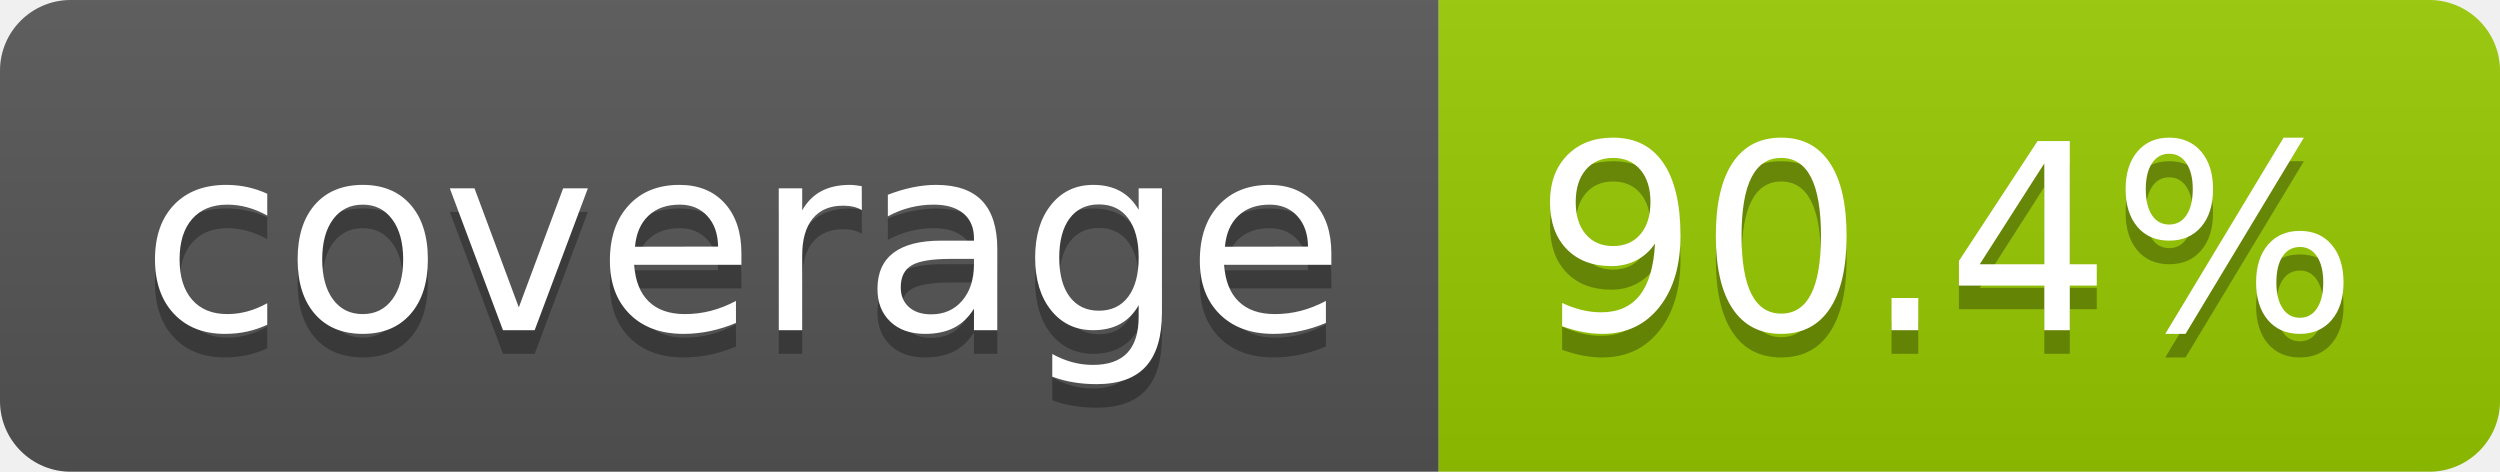
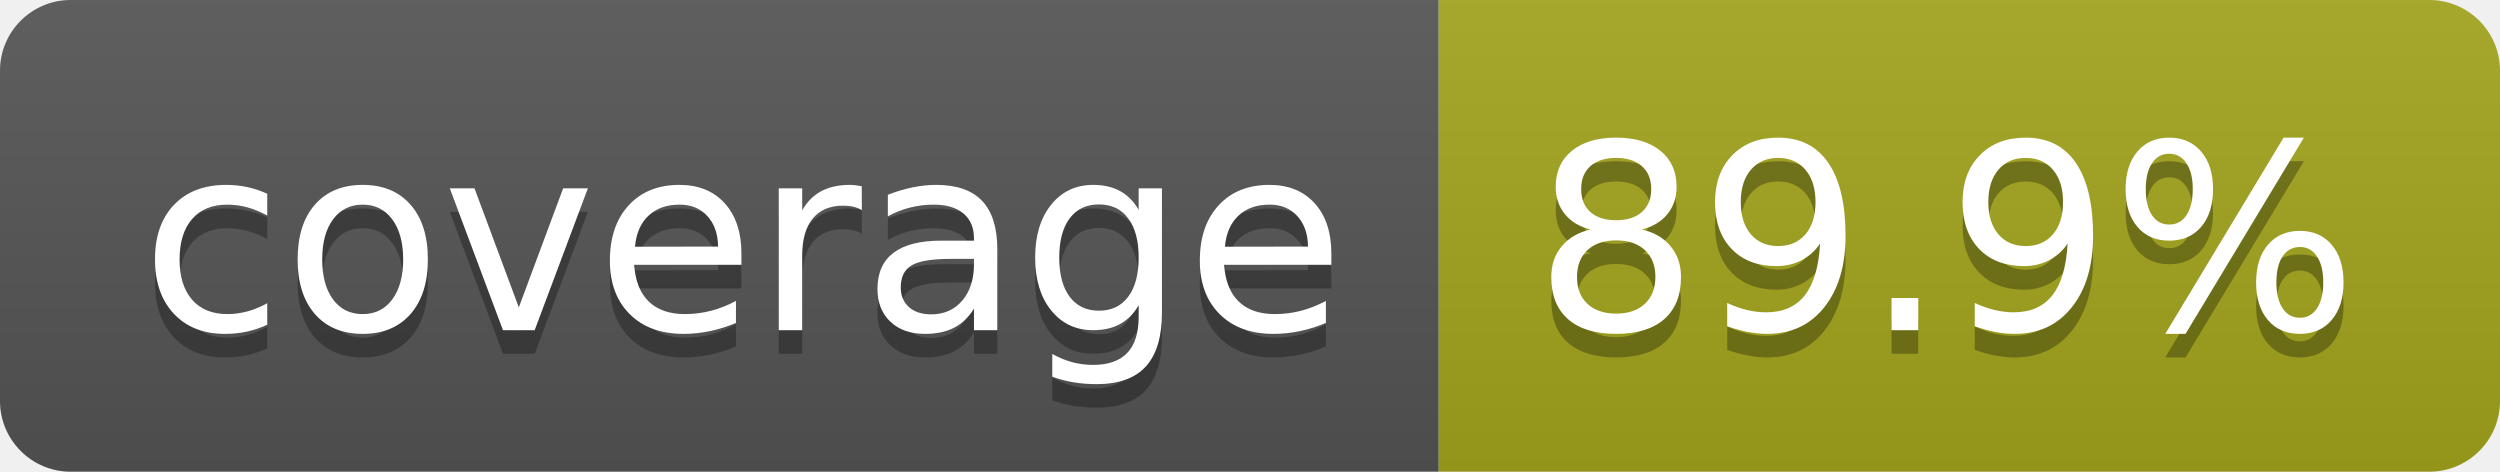
- <svg xmlns="http://www.w3.org/2000/svg" width="106" height="20" role="img" aria-label="coverage: 90.4%">
+ <svg xmlns="http://www.w3.org/2000/svg" width="106" height="20" role="img" aria-label="coverage: 89.9%">
  <linearGradient id="s" x2="0" y2="100%">
    <stop offset="0" stop-color="#bbb" stop-opacity=".1" />
    <stop offset="1" stop-opacity=".1" />
  </linearGradient>
  <clipPath id="r">
    <rect width="106" height="20" rx="3" fill="#fff" />
  </clipPath>
  <g clip-path="url(#r)">
    <rect width="61" height="20" fill="#555" />
-     <rect x="61" width="45" height="20" fill="#97ca00" />
+     <rect x="61" width="45" height="20" fill="#a4a61d" />
    <rect width="106" height="20" fill="url(#s)" />
  </g>
  <g fill="#fff" text-anchor="middle" font-family="Verdana,Geneva,DejaVu Sans,sans-serif" text-rendering="geometricPrecision" font-size="110">
    <text aria-hidden="true" x="315" y="150" fill="#010101" fill-opacity=".3" transform="scale(.1)" textLength="510">coverage</text>
    <text x="315" y="140" transform="scale(.1)" fill="#fff" textLength="510">coverage</text>
-     <text aria-hidden="true" x="825" y="150" fill="#010101" fill-opacity=".3" transform="scale(.1)" textLength="350">90.4%</text>
-     <text x="825" y="140" transform="scale(.1)" fill="#fff" textLength="350">90.4%</text>
+     <text aria-hidden="true" x="825" y="150" fill="#010101" fill-opacity=".3" transform="scale(.1)" textLength="350">89.9%</text>
+     <text x="825" y="140" transform="scale(.1)" fill="#fff" textLength="350">89.9%</text>
  </g>
</svg>
